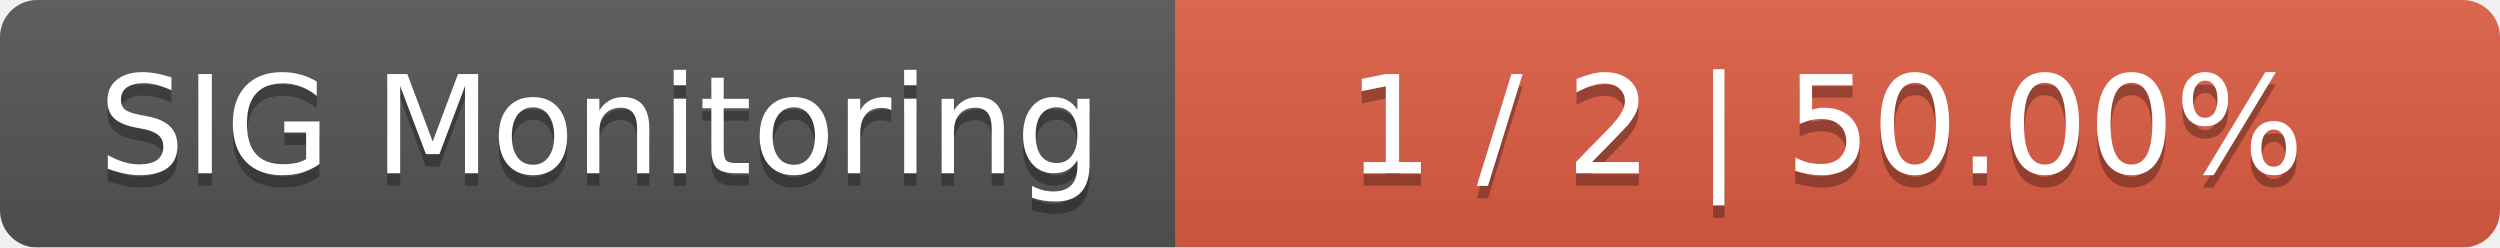
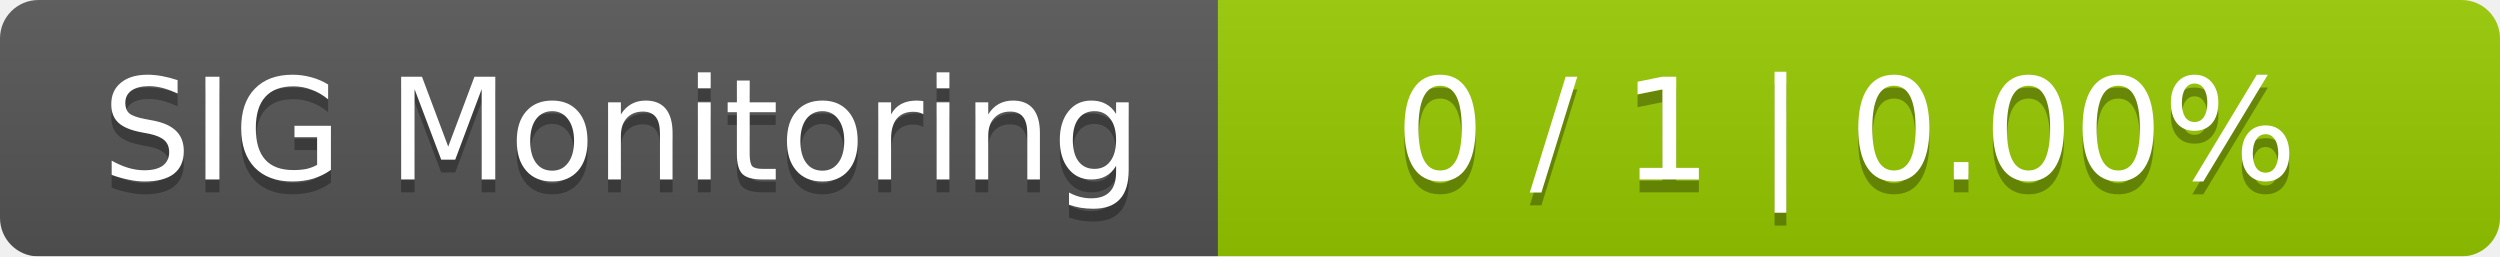
- <svg xmlns="http://www.w3.org/2000/svg" width="202" height="20">
+ <svg xmlns="http://www.w3.org/2000/svg" width="195" height="20">
  <linearGradient id="smooth" x2="0" y2="100%">
    <stop offset="0" stop-color="#bbb" stop-opacity=".1" />
    <stop offset="1" stop-opacity=".1" />
  </linearGradient>
  <mask id="round">
-     <rect width="202" height="20" rx="3" fill="#fff" />
+     <rect width="195" height="20" rx="3" fill="#fff" />
  </mask>
  <g mask="url(#round)">
    <rect width="95" height="20" fill="#555" />
-     <rect x="95" width="107" height="20" fill="#e05d44" />
-     <rect width="202" height="20" fill="url(#smooth)" />
+     <rect x="95" width="100" height="20" fill="#97ca00" />
+     <rect width="195" height="20" fill="url(#smooth)" />
  </g>
  <g fill="#fff" text-anchor="middle" font-family="DejaVu Sans,Verdana,Geneva,sans-serif" font-size="11">
    <text x="48.5" y="15" fill="#010101" fill-opacity=".3">SIG Monitoring</text>
    <text x="48.5" y="14">SIG Monitoring</text>
-     <text x="147.5" y="15" fill="#010101" fill-opacity=".3">1 / 2    |    50.00%</text>
-     <text x="147.5" y="14">1 / 2    |    50.00%</text>
+     <text x="144" y="15" fill="#010101" fill-opacity=".3">0 / 1    |    0.00%</text>
+     <text x="144" y="14">0 / 1    |    0.00%</text>
  </g>
</svg>
